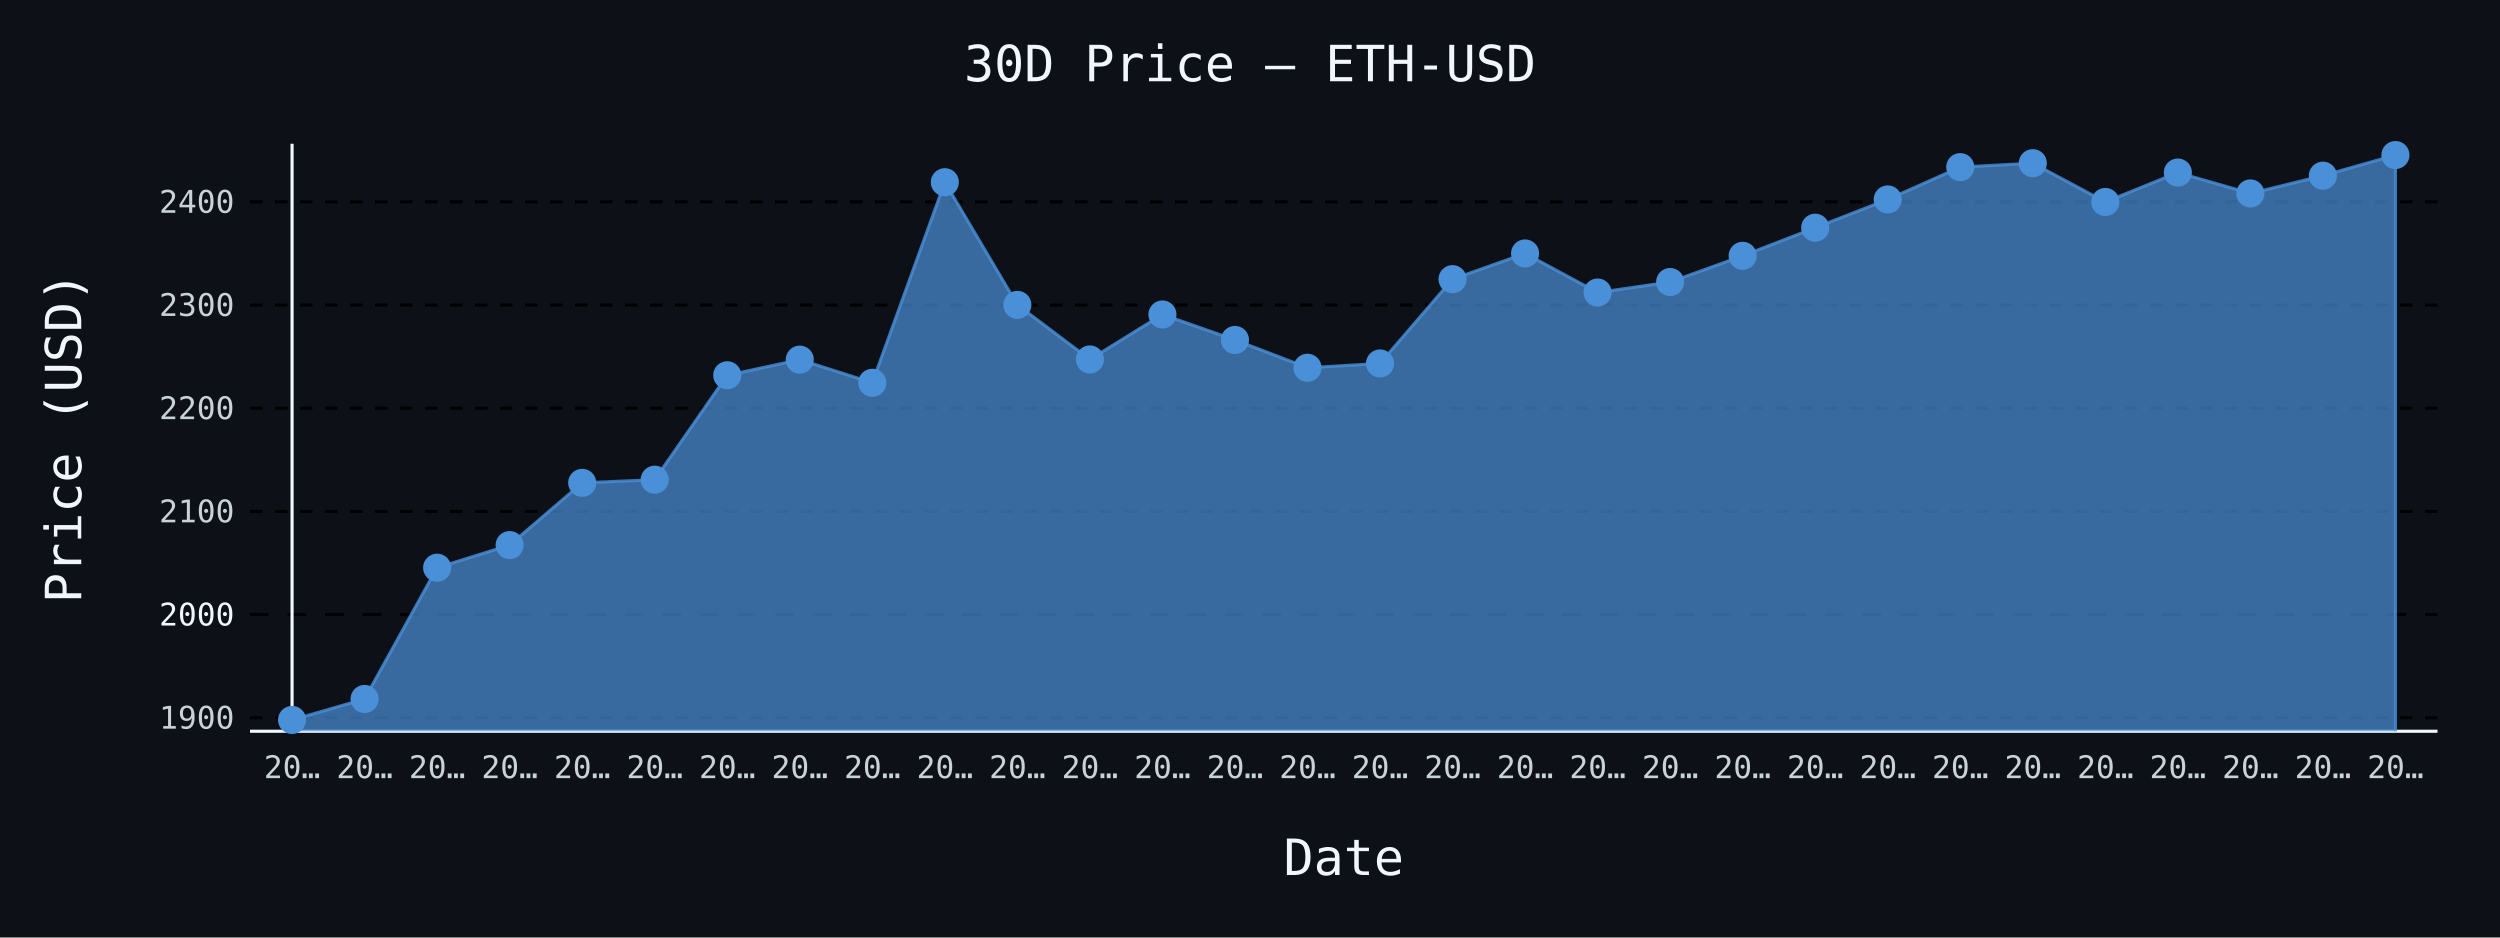
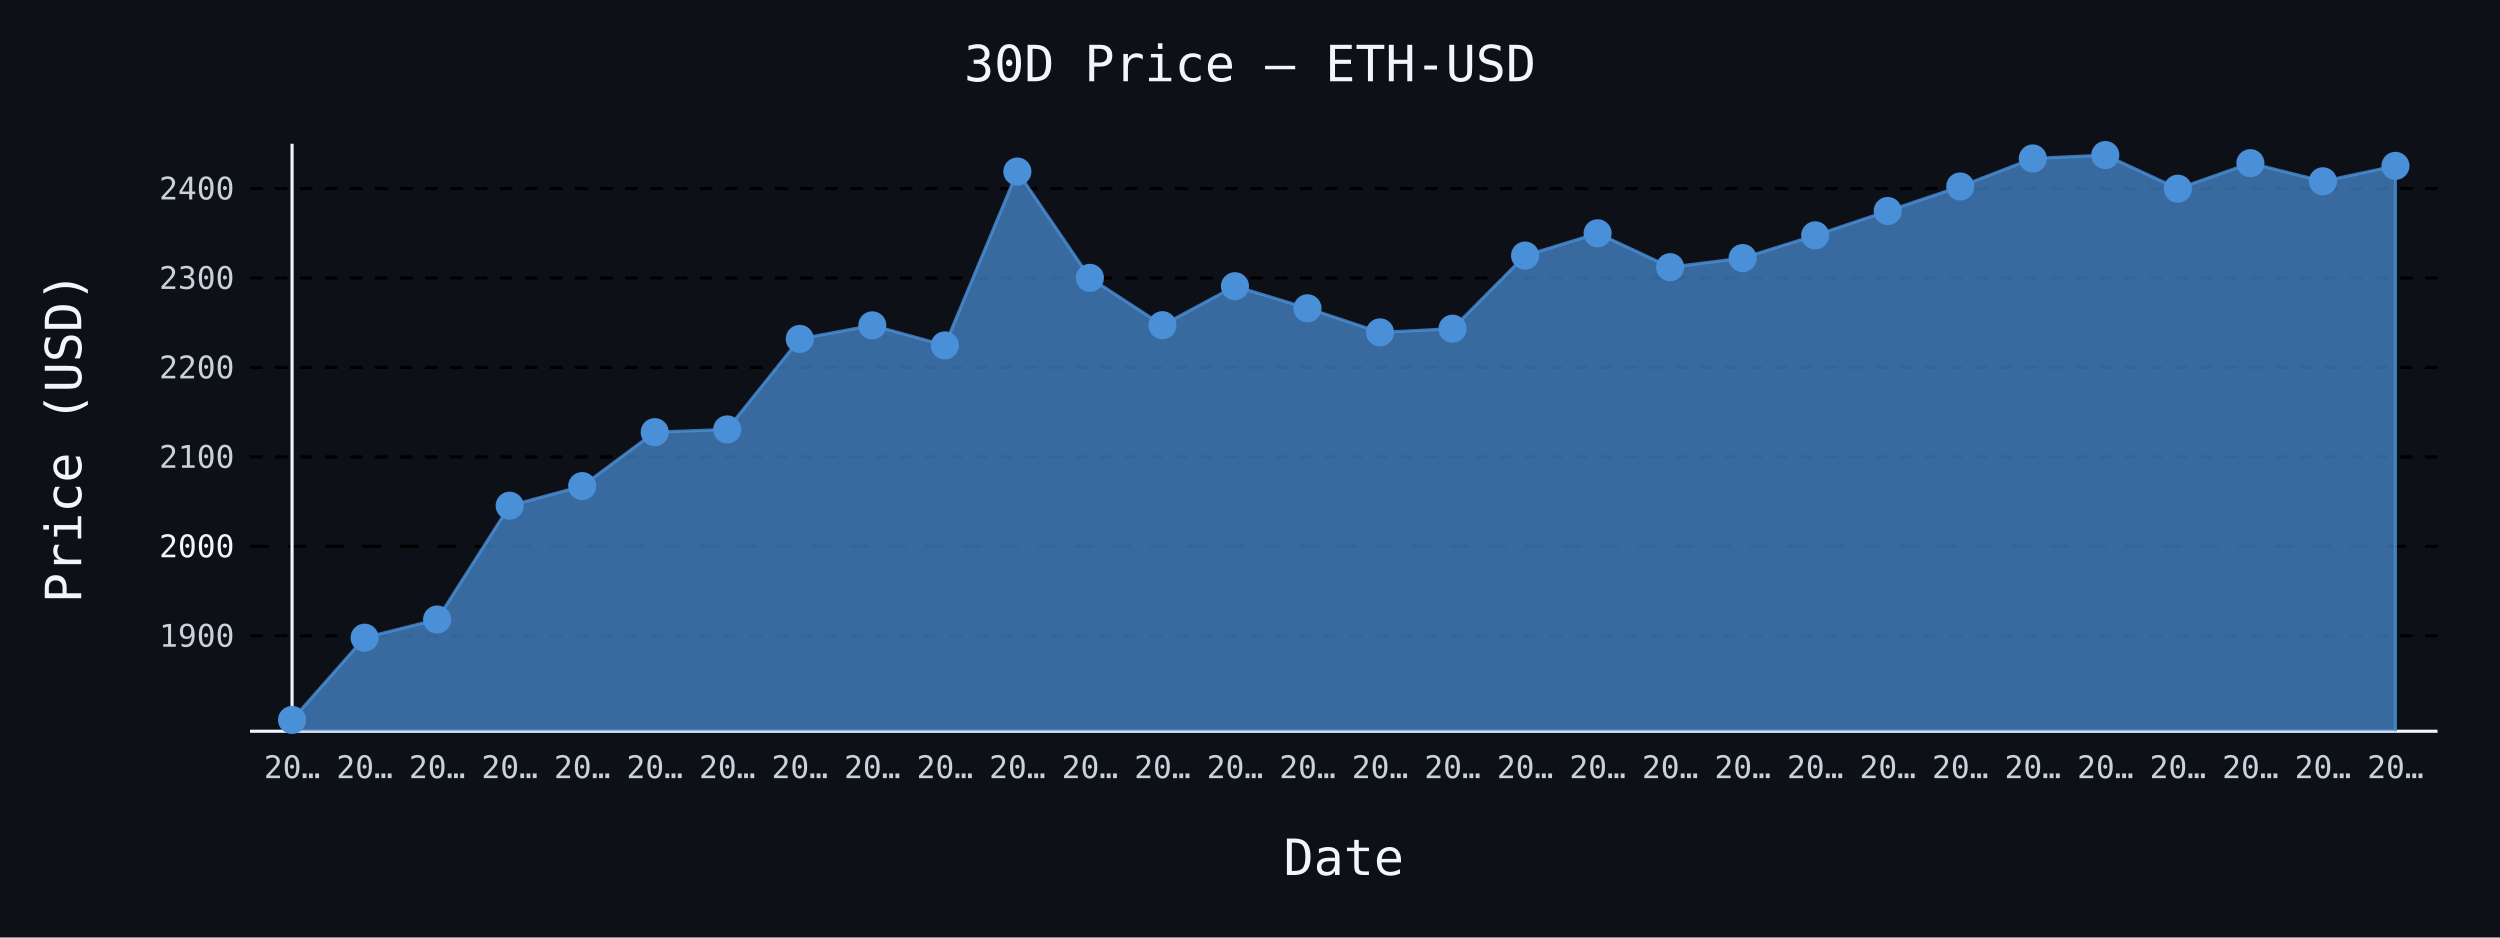
- <svg xmlns="http://www.w3.org/2000/svg" id="chart-17261097-d25e-4db8-a938-556039b5c998" class="pygal-chart" viewBox="0 0 800 300">
+ <svg xmlns="http://www.w3.org/2000/svg" id="chart-d770114d-5372-4b11-b8ff-eb5a5f4c3a05" class="pygal-chart" viewBox="0 0 800 300">
  <defs>
-     <style type="text/css">#chart-17261097-d25e-4db8-a938-556039b5c998{-webkit-user-select:none;-webkit-font-smoothing:antialiased;font-family:monospace}#chart-17261097-d25e-4db8-a938-556039b5c998 .title{font-family:monospace;font-size:16px}#chart-17261097-d25e-4db8-a938-556039b5c998 .legends .legend text{font-family:monospace;font-size:14px}#chart-17261097-d25e-4db8-a938-556039b5c998 .axis text{font-family:monospace;font-size:10px}#chart-17261097-d25e-4db8-a938-556039b5c998 .axis text.major{font-family:monospace;font-size:10px}#chart-17261097-d25e-4db8-a938-556039b5c998 .text-overlay text.value{font-family:monospace;font-size:16px}#chart-17261097-d25e-4db8-a938-556039b5c998 .text-overlay text.label{font-family:monospace;font-size:10px}#chart-17261097-d25e-4db8-a938-556039b5c998 .tooltip{font-family:monospace;font-size:14px}#chart-17261097-d25e-4db8-a938-556039b5c998 text.no_data{font-family:monospace;font-size:64px}
- #chart-17261097-d25e-4db8-a938-556039b5c998{background-color:#0d1117}#chart-17261097-d25e-4db8-a938-556039b5c998 path,#chart-17261097-d25e-4db8-a938-556039b5c998 line,#chart-17261097-d25e-4db8-a938-556039b5c998 rect,#chart-17261097-d25e-4db8-a938-556039b5c998 circle{-webkit-transition:150ms;-moz-transition:150ms;transition:150ms}#chart-17261097-d25e-4db8-a938-556039b5c998 .graph &gt; .background{fill:#0d1117}#chart-17261097-d25e-4db8-a938-556039b5c998 .plot &gt; .background{fill:#0d1117}#chart-17261097-d25e-4db8-a938-556039b5c998 .graph{fill:#c9d1d9}#chart-17261097-d25e-4db8-a938-556039b5c998 text.no_data{fill:#f0f6fc}#chart-17261097-d25e-4db8-a938-556039b5c998 .title{fill:#f0f6fc}#chart-17261097-d25e-4db8-a938-556039b5c998 .legends .legend text{fill:#c9d1d9}#chart-17261097-d25e-4db8-a938-556039b5c998 .legends .legend:hover text{fill:#f0f6fc}#chart-17261097-d25e-4db8-a938-556039b5c998 .axis .line{stroke:#f0f6fc}#chart-17261097-d25e-4db8-a938-556039b5c998 .axis .guide.line{stroke:#8b949e}#chart-17261097-d25e-4db8-a938-556039b5c998 .axis .major.line{stroke:#c9d1d9}#chart-17261097-d25e-4db8-a938-556039b5c998 .axis text.major{fill:#f0f6fc}#chart-17261097-d25e-4db8-a938-556039b5c998 .axis.y .guides:hover .guide.line,#chart-17261097-d25e-4db8-a938-556039b5c998 .line-graph .axis.x .guides:hover .guide.line,#chart-17261097-d25e-4db8-a938-556039b5c998 .stackedline-graph .axis.x .guides:hover .guide.line,#chart-17261097-d25e-4db8-a938-556039b5c998 .xy-graph .axis.x .guides:hover .guide.line{stroke:#f0f6fc}#chart-17261097-d25e-4db8-a938-556039b5c998 .axis .guides:hover text{fill:#f0f6fc}#chart-17261097-d25e-4db8-a938-556039b5c998 .reactive{fill-opacity:.7;stroke-opacity:.8;stroke-width:1}#chart-17261097-d25e-4db8-a938-556039b5c998 .ci{stroke:#c9d1d9}#chart-17261097-d25e-4db8-a938-556039b5c998 .reactive.active,#chart-17261097-d25e-4db8-a938-556039b5c998 .active .reactive{fill-opacity:.8;stroke-opacity:.9;stroke-width:4}#chart-17261097-d25e-4db8-a938-556039b5c998 .ci .reactive.active{stroke-width:1.5}#chart-17261097-d25e-4db8-a938-556039b5c998 .series text{fill:#f0f6fc}#chart-17261097-d25e-4db8-a938-556039b5c998 .tooltip rect{fill:#0d1117;stroke:#f0f6fc;-webkit-transition:opacity 150ms;-moz-transition:opacity 150ms;transition:opacity 150ms}#chart-17261097-d25e-4db8-a938-556039b5c998 .tooltip .label{fill:#c9d1d9}#chart-17261097-d25e-4db8-a938-556039b5c998 .tooltip .label{fill:#c9d1d9}#chart-17261097-d25e-4db8-a938-556039b5c998 .tooltip .legend{font-size:.8em;fill:#8b949e}#chart-17261097-d25e-4db8-a938-556039b5c998 .tooltip .x_label{font-size:.6em;fill:#f0f6fc}#chart-17261097-d25e-4db8-a938-556039b5c998 .tooltip .xlink{font-size:.5em;text-decoration:underline}#chart-17261097-d25e-4db8-a938-556039b5c998 .tooltip .value{font-size:1.5em}#chart-17261097-d25e-4db8-a938-556039b5c998 .bound{font-size:.5em}#chart-17261097-d25e-4db8-a938-556039b5c998 .max-value{font-size:.75em;fill:#8b949e}#chart-17261097-d25e-4db8-a938-556039b5c998 .map-element{fill:#0d1117;stroke:#8b949e !important}#chart-17261097-d25e-4db8-a938-556039b5c998 .map-element .reactive{fill-opacity:inherit;stroke-opacity:inherit}#chart-17261097-d25e-4db8-a938-556039b5c998 .color-0,#chart-17261097-d25e-4db8-a938-556039b5c998 .color-0 a:visited{stroke:#4a90d9;fill:#4a90d9}#chart-17261097-d25e-4db8-a938-556039b5c998 .text-overlay .color-0 text{fill:black}
- #chart-17261097-d25e-4db8-a938-556039b5c998 text.no_data{text-anchor:middle}#chart-17261097-d25e-4db8-a938-556039b5c998 .guide.line{fill:none}#chart-17261097-d25e-4db8-a938-556039b5c998 .centered{text-anchor:middle}#chart-17261097-d25e-4db8-a938-556039b5c998 .title{text-anchor:middle}#chart-17261097-d25e-4db8-a938-556039b5c998 .legends .legend text{fill-opacity:1}#chart-17261097-d25e-4db8-a938-556039b5c998 .axis.x text{text-anchor:middle}#chart-17261097-d25e-4db8-a938-556039b5c998 .axis.x:not(.web) text[transform]{text-anchor:start}#chart-17261097-d25e-4db8-a938-556039b5c998 .axis.x:not(.web) text[transform].backwards{text-anchor:end}#chart-17261097-d25e-4db8-a938-556039b5c998 .axis.y text{text-anchor:end}#chart-17261097-d25e-4db8-a938-556039b5c998 .axis.y text[transform].backwards{text-anchor:start}#chart-17261097-d25e-4db8-a938-556039b5c998 .axis.y2 text{text-anchor:start}#chart-17261097-d25e-4db8-a938-556039b5c998 .axis.y2 text[transform].backwards{text-anchor:end}#chart-17261097-d25e-4db8-a938-556039b5c998 .axis .guide.line{stroke-dasharray:4,4;stroke:black}#chart-17261097-d25e-4db8-a938-556039b5c998 .axis .major.guide.line{stroke-dasharray:6,6;stroke:black}#chart-17261097-d25e-4db8-a938-556039b5c998 .horizontal .axis.y .guide.line,#chart-17261097-d25e-4db8-a938-556039b5c998 .horizontal .axis.y2 .guide.line,#chart-17261097-d25e-4db8-a938-556039b5c998 .vertical .axis.x .guide.line{opacity:0}#chart-17261097-d25e-4db8-a938-556039b5c998 .horizontal .axis.always_show .guide.line,#chart-17261097-d25e-4db8-a938-556039b5c998 .vertical .axis.always_show .guide.line{opacity:1 !important}#chart-17261097-d25e-4db8-a938-556039b5c998 .axis.y .guides:hover .guide.line,#chart-17261097-d25e-4db8-a938-556039b5c998 .axis.y2 .guides:hover .guide.line,#chart-17261097-d25e-4db8-a938-556039b5c998 .axis.x .guides:hover .guide.line{opacity:1}#chart-17261097-d25e-4db8-a938-556039b5c998 .axis .guides:hover text{opacity:1}#chart-17261097-d25e-4db8-a938-556039b5c998 .nofill{fill:none}#chart-17261097-d25e-4db8-a938-556039b5c998 .subtle-fill{fill-opacity:.2}#chart-17261097-d25e-4db8-a938-556039b5c998 .dot{stroke-width:1px;fill-opacity:1;stroke-opacity:1}#chart-17261097-d25e-4db8-a938-556039b5c998 .dot.active{stroke-width:5px}#chart-17261097-d25e-4db8-a938-556039b5c998 .dot.negative{fill:transparent}#chart-17261097-d25e-4db8-a938-556039b5c998 text,#chart-17261097-d25e-4db8-a938-556039b5c998 tspan{stroke:none !important}#chart-17261097-d25e-4db8-a938-556039b5c998 .series text.active{opacity:1}#chart-17261097-d25e-4db8-a938-556039b5c998 .tooltip rect{fill-opacity:.95;stroke-width:.5}#chart-17261097-d25e-4db8-a938-556039b5c998 .tooltip text{fill-opacity:1}#chart-17261097-d25e-4db8-a938-556039b5c998 .showable{visibility:hidden}#chart-17261097-d25e-4db8-a938-556039b5c998 .showable.shown{visibility:visible}#chart-17261097-d25e-4db8-a938-556039b5c998 .gauge-background{fill:rgba(229,229,229,1);stroke:none}#chart-17261097-d25e-4db8-a938-556039b5c998 .bg-lines{stroke:#0d1117;stroke-width:2px}</style>
+     <style type="text/css">#chart-d770114d-5372-4b11-b8ff-eb5a5f4c3a05{-webkit-user-select:none;-webkit-font-smoothing:antialiased;font-family:monospace}#chart-d770114d-5372-4b11-b8ff-eb5a5f4c3a05 .title{font-family:monospace;font-size:16px}#chart-d770114d-5372-4b11-b8ff-eb5a5f4c3a05 .legends .legend text{font-family:monospace;font-size:14px}#chart-d770114d-5372-4b11-b8ff-eb5a5f4c3a05 .axis text{font-family:monospace;font-size:10px}#chart-d770114d-5372-4b11-b8ff-eb5a5f4c3a05 .axis text.major{font-family:monospace;font-size:10px}#chart-d770114d-5372-4b11-b8ff-eb5a5f4c3a05 .text-overlay text.value{font-family:monospace;font-size:16px}#chart-d770114d-5372-4b11-b8ff-eb5a5f4c3a05 .text-overlay text.label{font-family:monospace;font-size:10px}#chart-d770114d-5372-4b11-b8ff-eb5a5f4c3a05 .tooltip{font-family:monospace;font-size:14px}#chart-d770114d-5372-4b11-b8ff-eb5a5f4c3a05 text.no_data{font-family:monospace;font-size:64px}
+ #chart-d770114d-5372-4b11-b8ff-eb5a5f4c3a05{background-color:#0d1117}#chart-d770114d-5372-4b11-b8ff-eb5a5f4c3a05 path,#chart-d770114d-5372-4b11-b8ff-eb5a5f4c3a05 line,#chart-d770114d-5372-4b11-b8ff-eb5a5f4c3a05 rect,#chart-d770114d-5372-4b11-b8ff-eb5a5f4c3a05 circle{-webkit-transition:150ms;-moz-transition:150ms;transition:150ms}#chart-d770114d-5372-4b11-b8ff-eb5a5f4c3a05 .graph &gt; .background{fill:#0d1117}#chart-d770114d-5372-4b11-b8ff-eb5a5f4c3a05 .plot &gt; .background{fill:#0d1117}#chart-d770114d-5372-4b11-b8ff-eb5a5f4c3a05 .graph{fill:#c9d1d9}#chart-d770114d-5372-4b11-b8ff-eb5a5f4c3a05 text.no_data{fill:#f0f6fc}#chart-d770114d-5372-4b11-b8ff-eb5a5f4c3a05 .title{fill:#f0f6fc}#chart-d770114d-5372-4b11-b8ff-eb5a5f4c3a05 .legends .legend text{fill:#c9d1d9}#chart-d770114d-5372-4b11-b8ff-eb5a5f4c3a05 .legends .legend:hover text{fill:#f0f6fc}#chart-d770114d-5372-4b11-b8ff-eb5a5f4c3a05 .axis .line{stroke:#f0f6fc}#chart-d770114d-5372-4b11-b8ff-eb5a5f4c3a05 .axis .guide.line{stroke:#8b949e}#chart-d770114d-5372-4b11-b8ff-eb5a5f4c3a05 .axis .major.line{stroke:#c9d1d9}#chart-d770114d-5372-4b11-b8ff-eb5a5f4c3a05 .axis text.major{fill:#f0f6fc}#chart-d770114d-5372-4b11-b8ff-eb5a5f4c3a05 .axis.y .guides:hover .guide.line,#chart-d770114d-5372-4b11-b8ff-eb5a5f4c3a05 .line-graph .axis.x .guides:hover .guide.line,#chart-d770114d-5372-4b11-b8ff-eb5a5f4c3a05 .stackedline-graph .axis.x .guides:hover .guide.line,#chart-d770114d-5372-4b11-b8ff-eb5a5f4c3a05 .xy-graph .axis.x .guides:hover .guide.line{stroke:#f0f6fc}#chart-d770114d-5372-4b11-b8ff-eb5a5f4c3a05 .axis .guides:hover text{fill:#f0f6fc}#chart-d770114d-5372-4b11-b8ff-eb5a5f4c3a05 .reactive{fill-opacity:.7;stroke-opacity:.8;stroke-width:1}#chart-d770114d-5372-4b11-b8ff-eb5a5f4c3a05 .ci{stroke:#c9d1d9}#chart-d770114d-5372-4b11-b8ff-eb5a5f4c3a05 .reactive.active,#chart-d770114d-5372-4b11-b8ff-eb5a5f4c3a05 .active .reactive{fill-opacity:.8;stroke-opacity:.9;stroke-width:4}#chart-d770114d-5372-4b11-b8ff-eb5a5f4c3a05 .ci .reactive.active{stroke-width:1.5}#chart-d770114d-5372-4b11-b8ff-eb5a5f4c3a05 .series text{fill:#f0f6fc}#chart-d770114d-5372-4b11-b8ff-eb5a5f4c3a05 .tooltip rect{fill:#0d1117;stroke:#f0f6fc;-webkit-transition:opacity 150ms;-moz-transition:opacity 150ms;transition:opacity 150ms}#chart-d770114d-5372-4b11-b8ff-eb5a5f4c3a05 .tooltip .label{fill:#c9d1d9}#chart-d770114d-5372-4b11-b8ff-eb5a5f4c3a05 .tooltip .label{fill:#c9d1d9}#chart-d770114d-5372-4b11-b8ff-eb5a5f4c3a05 .tooltip .legend{font-size:.8em;fill:#8b949e}#chart-d770114d-5372-4b11-b8ff-eb5a5f4c3a05 .tooltip .x_label{font-size:.6em;fill:#f0f6fc}#chart-d770114d-5372-4b11-b8ff-eb5a5f4c3a05 .tooltip .xlink{font-size:.5em;text-decoration:underline}#chart-d770114d-5372-4b11-b8ff-eb5a5f4c3a05 .tooltip .value{font-size:1.5em}#chart-d770114d-5372-4b11-b8ff-eb5a5f4c3a05 .bound{font-size:.5em}#chart-d770114d-5372-4b11-b8ff-eb5a5f4c3a05 .max-value{font-size:.75em;fill:#8b949e}#chart-d770114d-5372-4b11-b8ff-eb5a5f4c3a05 .map-element{fill:#0d1117;stroke:#8b949e !important}#chart-d770114d-5372-4b11-b8ff-eb5a5f4c3a05 .map-element .reactive{fill-opacity:inherit;stroke-opacity:inherit}#chart-d770114d-5372-4b11-b8ff-eb5a5f4c3a05 .color-0,#chart-d770114d-5372-4b11-b8ff-eb5a5f4c3a05 .color-0 a:visited{stroke:#4a90d9;fill:#4a90d9}#chart-d770114d-5372-4b11-b8ff-eb5a5f4c3a05 .text-overlay .color-0 text{fill:black}
+ #chart-d770114d-5372-4b11-b8ff-eb5a5f4c3a05 text.no_data{text-anchor:middle}#chart-d770114d-5372-4b11-b8ff-eb5a5f4c3a05 .guide.line{fill:none}#chart-d770114d-5372-4b11-b8ff-eb5a5f4c3a05 .centered{text-anchor:middle}#chart-d770114d-5372-4b11-b8ff-eb5a5f4c3a05 .title{text-anchor:middle}#chart-d770114d-5372-4b11-b8ff-eb5a5f4c3a05 .legends .legend text{fill-opacity:1}#chart-d770114d-5372-4b11-b8ff-eb5a5f4c3a05 .axis.x text{text-anchor:middle}#chart-d770114d-5372-4b11-b8ff-eb5a5f4c3a05 .axis.x:not(.web) text[transform]{text-anchor:start}#chart-d770114d-5372-4b11-b8ff-eb5a5f4c3a05 .axis.x:not(.web) text[transform].backwards{text-anchor:end}#chart-d770114d-5372-4b11-b8ff-eb5a5f4c3a05 .axis.y text{text-anchor:end}#chart-d770114d-5372-4b11-b8ff-eb5a5f4c3a05 .axis.y text[transform].backwards{text-anchor:start}#chart-d770114d-5372-4b11-b8ff-eb5a5f4c3a05 .axis.y2 text{text-anchor:start}#chart-d770114d-5372-4b11-b8ff-eb5a5f4c3a05 .axis.y2 text[transform].backwards{text-anchor:end}#chart-d770114d-5372-4b11-b8ff-eb5a5f4c3a05 .axis .guide.line{stroke-dasharray:4,4;stroke:black}#chart-d770114d-5372-4b11-b8ff-eb5a5f4c3a05 .axis .major.guide.line{stroke-dasharray:6,6;stroke:black}#chart-d770114d-5372-4b11-b8ff-eb5a5f4c3a05 .horizontal .axis.y .guide.line,#chart-d770114d-5372-4b11-b8ff-eb5a5f4c3a05 .horizontal .axis.y2 .guide.line,#chart-d770114d-5372-4b11-b8ff-eb5a5f4c3a05 .vertical .axis.x .guide.line{opacity:0}#chart-d770114d-5372-4b11-b8ff-eb5a5f4c3a05 .horizontal .axis.always_show .guide.line,#chart-d770114d-5372-4b11-b8ff-eb5a5f4c3a05 .vertical .axis.always_show .guide.line{opacity:1 !important}#chart-d770114d-5372-4b11-b8ff-eb5a5f4c3a05 .axis.y .guides:hover .guide.line,#chart-d770114d-5372-4b11-b8ff-eb5a5f4c3a05 .axis.y2 .guides:hover .guide.line,#chart-d770114d-5372-4b11-b8ff-eb5a5f4c3a05 .axis.x .guides:hover .guide.line{opacity:1}#chart-d770114d-5372-4b11-b8ff-eb5a5f4c3a05 .axis .guides:hover text{opacity:1}#chart-d770114d-5372-4b11-b8ff-eb5a5f4c3a05 .nofill{fill:none}#chart-d770114d-5372-4b11-b8ff-eb5a5f4c3a05 .subtle-fill{fill-opacity:.2}#chart-d770114d-5372-4b11-b8ff-eb5a5f4c3a05 .dot{stroke-width:1px;fill-opacity:1;stroke-opacity:1}#chart-d770114d-5372-4b11-b8ff-eb5a5f4c3a05 .dot.active{stroke-width:5px}#chart-d770114d-5372-4b11-b8ff-eb5a5f4c3a05 .dot.negative{fill:transparent}#chart-d770114d-5372-4b11-b8ff-eb5a5f4c3a05 text,#chart-d770114d-5372-4b11-b8ff-eb5a5f4c3a05 tspan{stroke:none !important}#chart-d770114d-5372-4b11-b8ff-eb5a5f4c3a05 .series text.active{opacity:1}#chart-d770114d-5372-4b11-b8ff-eb5a5f4c3a05 .tooltip rect{fill-opacity:.95;stroke-width:.5}#chart-d770114d-5372-4b11-b8ff-eb5a5f4c3a05 .tooltip text{fill-opacity:1}#chart-d770114d-5372-4b11-b8ff-eb5a5f4c3a05 .showable{visibility:hidden}#chart-d770114d-5372-4b11-b8ff-eb5a5f4c3a05 .showable.shown{visibility:visible}#chart-d770114d-5372-4b11-b8ff-eb5a5f4c3a05 .gauge-background{fill:rgba(229,229,229,1);stroke:none}#chart-d770114d-5372-4b11-b8ff-eb5a5f4c3a05 .bg-lines{stroke:#0d1117;stroke-width:2px}</style>
  </defs>
  <g class="graph line-graph vertical">
    <rect x="0" y="0" width="800" height="300" class="background" />
    <g transform="translate(80, 46)" class="plot">
      <rect x="0" y="0" width="700.0" height="188" class="background" />
      <g class="axis y always_show">
        <path d="M0 188 h700" class="line" />
        <g class="guides">
-           <path d="M0 183.678 h700" class="guide line" />
-           <text x="-5" y="187.178" class="">1900</text>
-         </g>
-         <g class="guides">
-           <path d="M0 150.66 h700" class="major guide line" />
-           <text x="-5" y="154.16" class="major">2000</text>
-         </g>
-         <g class="guides">
-           <path d="M0 117.641 h700" class="guide line" />
-           <text x="-5" y="121.141" class="">2100</text>
-         </g>
-         <g class="guides">
-           <path d="M0 84.623 h700" class="guide line" />
-           <text x="-5" y="88.123" class="">2200</text>
-         </g>
-         <g class="guides">
-           <path d="M0 51.604 h700" class="guide line" />
-           <text x="-5" y="55.104" class="">2300</text>
-         </g>
-         <g class="guides">
-           <path d="M0 18.586 h700" class="guide line" />
-           <text x="-5" y="22.086" class="">2400</text>
+           <path d="M0 157.45 h700" class="guide line" />
+           <text x="-5" y="160.95" class="">1900</text>
+         </g>
+         <g class="guides">
+           <path d="M0 128.827 h700" class="major guide line" />
+           <text x="-5" y="132.327" class="major">2000</text>
+         </g>
+         <g class="guides">
+           <path d="M0 100.204 h700" class="guide line" />
+           <text x="-5" y="103.704" class="">2100</text>
+         </g>
+         <g class="guides">
+           <path d="M0 71.581 h700" class="guide line" />
+           <text x="-5" y="75.081" class="">2200</text>
+         </g>
+         <g class="guides">
+           <path d="M0 42.958 h700" class="guide line" />
+           <text x="-5" y="46.458" class="">2300</text>
+         </g>
+         <g class="guides">
+           <path d="M0 14.335 h700" class="guide line" />
+           <text x="-5" y="17.835" class="">2400</text>
        </g>
      </g>
      <g class="axis x">
        <g class="guides">
          <path d="M13.462 0 v188" class="line" />
          <text x="13.462" y="203.0" class="">20…</text>
        </g>
        <g class="guides">
          <path d="M36.671 0 v188" class="guide line" />
          <text x="36.671" y="203.0" class="">20…</text>
        </g>
        <g class="guides">
          <path d="M59.881 0 v188" class="guide line" />
          <text x="59.881" y="203.0" class="">20…</text>
        </g>
        <g class="guides">
          <path d="M83.09 0 v188" class="guide line" />
          <text x="83.09" y="203.0" class="">20…</text>
        </g>
        <g class="guides">
          <path d="M106.3 0 v188" class="guide line" />
          <text x="106.3" y="203.0" class="">20…</text>
        </g>
        <g class="guides">
          <path d="M129.509 0 v188" class="guide line" />
          <text x="129.509" y="203.0" class="">20…</text>
        </g>
        <g class="guides">
          <path d="M152.719 0 v188" class="guide line" />
          <text x="152.719" y="203.0" class="">20…</text>
        </g>
        <g class="guides">
          <path d="M175.928 0 v188" class="guide line" />
          <text x="175.928" y="203.0" class="">20…</text>
        </g>
        <g class="guides">
          <path d="M199.138 0 v188" class="guide line" />
          <text x="199.138" y="203.0" class="">20…</text>
        </g>
        <g class="guides">
          <path d="M222.347 0 v188" class="guide line" />
          <text x="222.347" y="203.0" class="">20…</text>
        </g>
        <g class="guides">
          <path d="M245.557 0 v188" class="guide line" />
          <text x="245.557" y="203.0" class="">20…</text>
        </g>
        <g class="guides">
          <path d="M268.767 0 v188" class="guide line" />
          <text x="268.767" y="203.0" class="">20…</text>
        </g>
        <g class="guides">
          <path d="M291.976 0 v188" class="guide line" />
          <text x="291.976" y="203.0" class="">20…</text>
        </g>
        <g class="guides">
          <path d="M315.186 0 v188" class="guide line" />
          <text x="315.186" y="203.0" class="">20…</text>
        </g>
        <g class="guides">
          <path d="M338.395 0 v188" class="guide line" />
          <text x="338.395" y="203.0" class="">20…</text>
        </g>
        <g class="guides">
          <path d="M361.605 0 v188" class="guide line" />
          <text x="361.605" y="203.0" class="">20…</text>
        </g>
        <g class="guides">
          <path d="M384.814 0 v188" class="guide line" />
          <text x="384.814" y="203.0" class="">20…</text>
        </g>
        <g class="guides">
          <path d="M408.024 0 v188" class="guide line" />
          <text x="408.024" y="203.0" class="">20…</text>
        </g>
        <g class="guides">
          <path d="M431.233 0 v188" class="guide line" />
          <text x="431.233" y="203.0" class="">20…</text>
        </g>
        <g class="guides">
          <path d="M454.443 0 v188" class="guide line" />
          <text x="454.443" y="203.0" class="">20…</text>
        </g>
        <g class="guides">
          <path d="M477.653 0 v188" class="guide line" />
          <text x="477.653" y="203.0" class="">20…</text>
        </g>
        <g class="guides">
          <path d="M500.862 0 v188" class="guide line" />
          <text x="500.862" y="203.0" class="">20…</text>
        </g>
        <g class="guides">
          <path d="M524.072 0 v188" class="guide line" />
          <text x="524.072" y="203.0" class="">20…</text>
        </g>
        <g class="guides">
          <path d="M547.281 0 v188" class="guide line" />
          <text x="547.281" y="203.0" class="">20…</text>
        </g>
        <g class="guides">
          <path d="M570.491 0 v188" class="guide line" />
          <text x="570.491" y="203.0" class="">20…</text>
        </g>
        <g class="guides">
          <path d="M593.7 0 v188" class="guide line" />
          <text x="593.7" y="203.0" class="">20…</text>
        </g>
        <g class="guides">
          <path d="M616.91 0 v188" class="guide line" />
          <text x="616.91" y="203.0" class="">20…</text>
        </g>
        <g class="guides">
          <path d="M640.119 0 v188" class="guide line" />
          <text x="640.119" y="203.0" class="">20…</text>
        </g>
        <g class="guides">
          <path d="M663.329 0 v188" class="guide line" />
          <text x="663.329" y="203.0" class="">20…</text>
        </g>
        <g class="guides">
          <path d="M686.538 0 v188" class="guide line" />
          <text x="686.538" y="203.0" class="">20…</text>
        </g>
      </g>
      <g class="series serie-0 color-0">
-         <path d="M13.462 188 L13.462 184.385 36.671 177.669 59.881 135.666 83.09 128.425 106.3 108.512 129.509 107.501 152.719 74.087 175.928 69.088 199.138 76.49 222.347 12.309 245.557 51.558 268.767 69.025 291.976 54.635 315.186 62.788 338.395 71.68 361.605 70.309 384.814 43.33 408.024 35.108 431.233 47.606 454.443 44.245 477.653 35.864 500.862 26.87 524.072 17.823 547.281 7.479 570.491 6.221 593.7 18.629 616.91 9.219 640.119 15.905 663.329 10.216 686.538 3.615 686.538 188" class="line reactive" />
+         <path d="M13.462 188 L13.462 184.385 36.671 158.063 59.881 152.241 83.09 115.829 106.3 109.552 129.509 92.29 152.719 91.414 175.928 62.447 199.138 58.114 222.347 64.531 245.557 8.893 268.767 42.918 291.976 58.059 315.186 45.585 338.395 52.652 361.605 60.361 384.814 59.173 408.024 35.785 431.233 28.658 454.443 39.492 477.653 36.578 500.862 29.313 524.072 21.516 547.281 13.674 570.491 4.706 593.7 3.615 616.91 14.372 640.119 6.214 663.329 12.011 686.538 7.079 686.538 188" class="line reactive" />
      </g>
    </g>
    <g class="titles">
      <text x="400.0" y="26" class="title plot_title">30D Price — ETH-USD</text>
      <text x="430.0" y="280" class="title">Date</text>
      <text x="0" y="166.0" class="title" transform="rotate(-90 0 140)">Price (USD)</text>
    </g>
    <g transform="translate(80, 46)" class="plot overlay">
      <g class="series serie-0 color-0">
        <g class="dots">
          <circle cx="13.462" cy="184.385" r="4" class="dot reactive tooltip-trigger" />
        </g>
        <g class="dots">
-           <circle cx="36.671" cy="177.669" r="4" class="dot reactive tooltip-trigger" />
-         </g>
-         <g class="dots">
-           <circle cx="59.881" cy="135.666" r="4" class="dot reactive tooltip-trigger" />
-         </g>
-         <g class="dots">
-           <circle cx="83.09" cy="128.425" r="4" class="dot reactive tooltip-trigger" />
-         </g>
-         <g class="dots">
-           <circle cx="106.3" cy="108.512" r="4" class="dot reactive tooltip-trigger" />
-         </g>
-         <g class="dots">
-           <circle cx="129.509" cy="107.501" r="4" class="dot reactive tooltip-trigger" />
-         </g>
-         <g class="dots">
-           <circle cx="152.719" cy="74.087" r="4" class="dot reactive tooltip-trigger" />
-         </g>
-         <g class="dots">
-           <circle cx="175.928" cy="69.088" r="4" class="dot reactive tooltip-trigger" />
-         </g>
-         <g class="dots">
-           <circle cx="199.138" cy="76.49" r="4" class="dot reactive tooltip-trigger" />
-         </g>
-         <g class="dots">
-           <circle cx="222.347" cy="12.309" r="4" class="dot reactive tooltip-trigger" />
-         </g>
-         <g class="dots">
-           <circle cx="245.557" cy="51.558" r="4" class="dot reactive tooltip-trigger" />
-         </g>
-         <g class="dots">
-           <circle cx="268.767" cy="69.025" r="4" class="dot reactive tooltip-trigger" />
-         </g>
-         <g class="dots">
-           <circle cx="291.976" cy="54.635" r="4" class="dot reactive tooltip-trigger" />
-         </g>
-         <g class="dots">
-           <circle cx="315.186" cy="62.788" r="4" class="dot reactive tooltip-trigger" />
-         </g>
-         <g class="dots">
-           <circle cx="338.395" cy="71.68" r="4" class="dot reactive tooltip-trigger" />
-         </g>
-         <g class="dots">
-           <circle cx="361.605" cy="70.309" r="4" class="dot reactive tooltip-trigger" />
-         </g>
-         <g class="dots">
-           <circle cx="384.814" cy="43.33" r="4" class="dot reactive tooltip-trigger" />
-         </g>
-         <g class="dots">
-           <circle cx="408.024" cy="35.108" r="4" class="dot reactive tooltip-trigger" />
-         </g>
-         <g class="dots">
-           <circle cx="431.233" cy="47.606" r="4" class="dot reactive tooltip-trigger" />
-         </g>
-         <g class="dots">
-           <circle cx="454.443" cy="44.245" r="4" class="dot reactive tooltip-trigger" />
-         </g>
-         <g class="dots">
-           <circle cx="477.653" cy="35.864" r="4" class="dot reactive tooltip-trigger" />
-         </g>
-         <g class="dots">
-           <circle cx="500.862" cy="26.87" r="4" class="dot reactive tooltip-trigger" />
-         </g>
-         <g class="dots">
-           <circle cx="524.072" cy="17.823" r="4" class="dot reactive tooltip-trigger" />
-         </g>
-         <g class="dots">
-           <circle cx="547.281" cy="7.479" r="4" class="dot reactive tooltip-trigger" />
-         </g>
-         <g class="dots">
-           <circle cx="570.491" cy="6.221" r="4" class="dot reactive tooltip-trigger" />
-         </g>
-         <g class="dots">
-           <circle cx="593.7" cy="18.629" r="4" class="dot reactive tooltip-trigger" />
-         </g>
-         <g class="dots">
-           <circle cx="616.91" cy="9.219" r="4" class="dot reactive tooltip-trigger" />
-         </g>
-         <g class="dots">
-           <circle cx="640.119" cy="15.905" r="4" class="dot reactive tooltip-trigger" />
-         </g>
-         <g class="dots">
-           <circle cx="663.329" cy="10.216" r="4" class="dot reactive tooltip-trigger" />
-         </g>
-         <g class="dots">
-           <circle cx="686.538" cy="3.615" r="4" class="dot reactive tooltip-trigger" />
+           <circle cx="36.671" cy="158.063" r="4" class="dot reactive tooltip-trigger" />
+         </g>
+         <g class="dots">
+           <circle cx="59.881" cy="152.241" r="4" class="dot reactive tooltip-trigger" />
+         </g>
+         <g class="dots">
+           <circle cx="83.09" cy="115.829" r="4" class="dot reactive tooltip-trigger" />
+         </g>
+         <g class="dots">
+           <circle cx="106.3" cy="109.552" r="4" class="dot reactive tooltip-trigger" />
+         </g>
+         <g class="dots">
+           <circle cx="129.509" cy="92.29" r="4" class="dot reactive tooltip-trigger" />
+         </g>
+         <g class="dots">
+           <circle cx="152.719" cy="91.414" r="4" class="dot reactive tooltip-trigger" />
+         </g>
+         <g class="dots">
+           <circle cx="175.928" cy="62.447" r="4" class="dot reactive tooltip-trigger" />
+         </g>
+         <g class="dots">
+           <circle cx="199.138" cy="58.114" r="4" class="dot reactive tooltip-trigger" />
+         </g>
+         <g class="dots">
+           <circle cx="222.347" cy="64.531" r="4" class="dot reactive tooltip-trigger" />
+         </g>
+         <g class="dots">
+           <circle cx="245.557" cy="8.893" r="4" class="dot reactive tooltip-trigger" />
+         </g>
+         <g class="dots">
+           <circle cx="268.767" cy="42.918" r="4" class="dot reactive tooltip-trigger" />
+         </g>
+         <g class="dots">
+           <circle cx="291.976" cy="58.059" r="4" class="dot reactive tooltip-trigger" />
+         </g>
+         <g class="dots">
+           <circle cx="315.186" cy="45.585" r="4" class="dot reactive tooltip-trigger" />
+         </g>
+         <g class="dots">
+           <circle cx="338.395" cy="52.652" r="4" class="dot reactive tooltip-trigger" />
+         </g>
+         <g class="dots">
+           <circle cx="361.605" cy="60.361" r="4" class="dot reactive tooltip-trigger" />
+         </g>
+         <g class="dots">
+           <circle cx="384.814" cy="59.173" r="4" class="dot reactive tooltip-trigger" />
+         </g>
+         <g class="dots">
+           <circle cx="408.024" cy="35.785" r="4" class="dot reactive tooltip-trigger" />
+         </g>
+         <g class="dots">
+           <circle cx="431.233" cy="28.658" r="4" class="dot reactive tooltip-trigger" />
+         </g>
+         <g class="dots">
+           <circle cx="454.443" cy="39.492" r="4" class="dot reactive tooltip-trigger" />
+         </g>
+         <g class="dots">
+           <circle cx="477.653" cy="36.578" r="4" class="dot reactive tooltip-trigger" />
+         </g>
+         <g class="dots">
+           <circle cx="500.862" cy="29.313" r="4" class="dot reactive tooltip-trigger" />
+         </g>
+         <g class="dots">
+           <circle cx="524.072" cy="21.516" r="4" class="dot reactive tooltip-trigger" />
+         </g>
+         <g class="dots">
+           <circle cx="547.281" cy="13.674" r="4" class="dot reactive tooltip-trigger" />
+         </g>
+         <g class="dots">
+           <circle cx="570.491" cy="4.706" r="4" class="dot reactive tooltip-trigger" />
+         </g>
+         <g class="dots">
+           <circle cx="593.7" cy="3.615" r="4" class="dot reactive tooltip-trigger" />
+         </g>
+         <g class="dots">
+           <circle cx="616.91" cy="14.372" r="4" class="dot reactive tooltip-trigger" />
+         </g>
+         <g class="dots">
+           <circle cx="640.119" cy="6.214" r="4" class="dot reactive tooltip-trigger" />
+         </g>
+         <g class="dots">
+           <circle cx="663.329" cy="12.011" r="4" class="dot reactive tooltip-trigger" />
+         </g>
+         <g class="dots">
+           <circle cx="686.538" cy="7.079" r="4" class="dot reactive tooltip-trigger" />
        </g>
      </g>
    </g>
    <g transform="translate(80, 46)" class="plot text-overlay">
      <g class="series serie-0 color-0" />
    </g>
    <g transform="translate(80, 46)" class="plot tooltip-overlay">
      <g transform="translate(0 0)" style="opacity: 0" class="tooltip">
        <rect rx="0" ry="0" width="0" height="0" class="tooltip-box" />
        <g class="text" />
      </g>
    </g>
  </g>
</svg>
